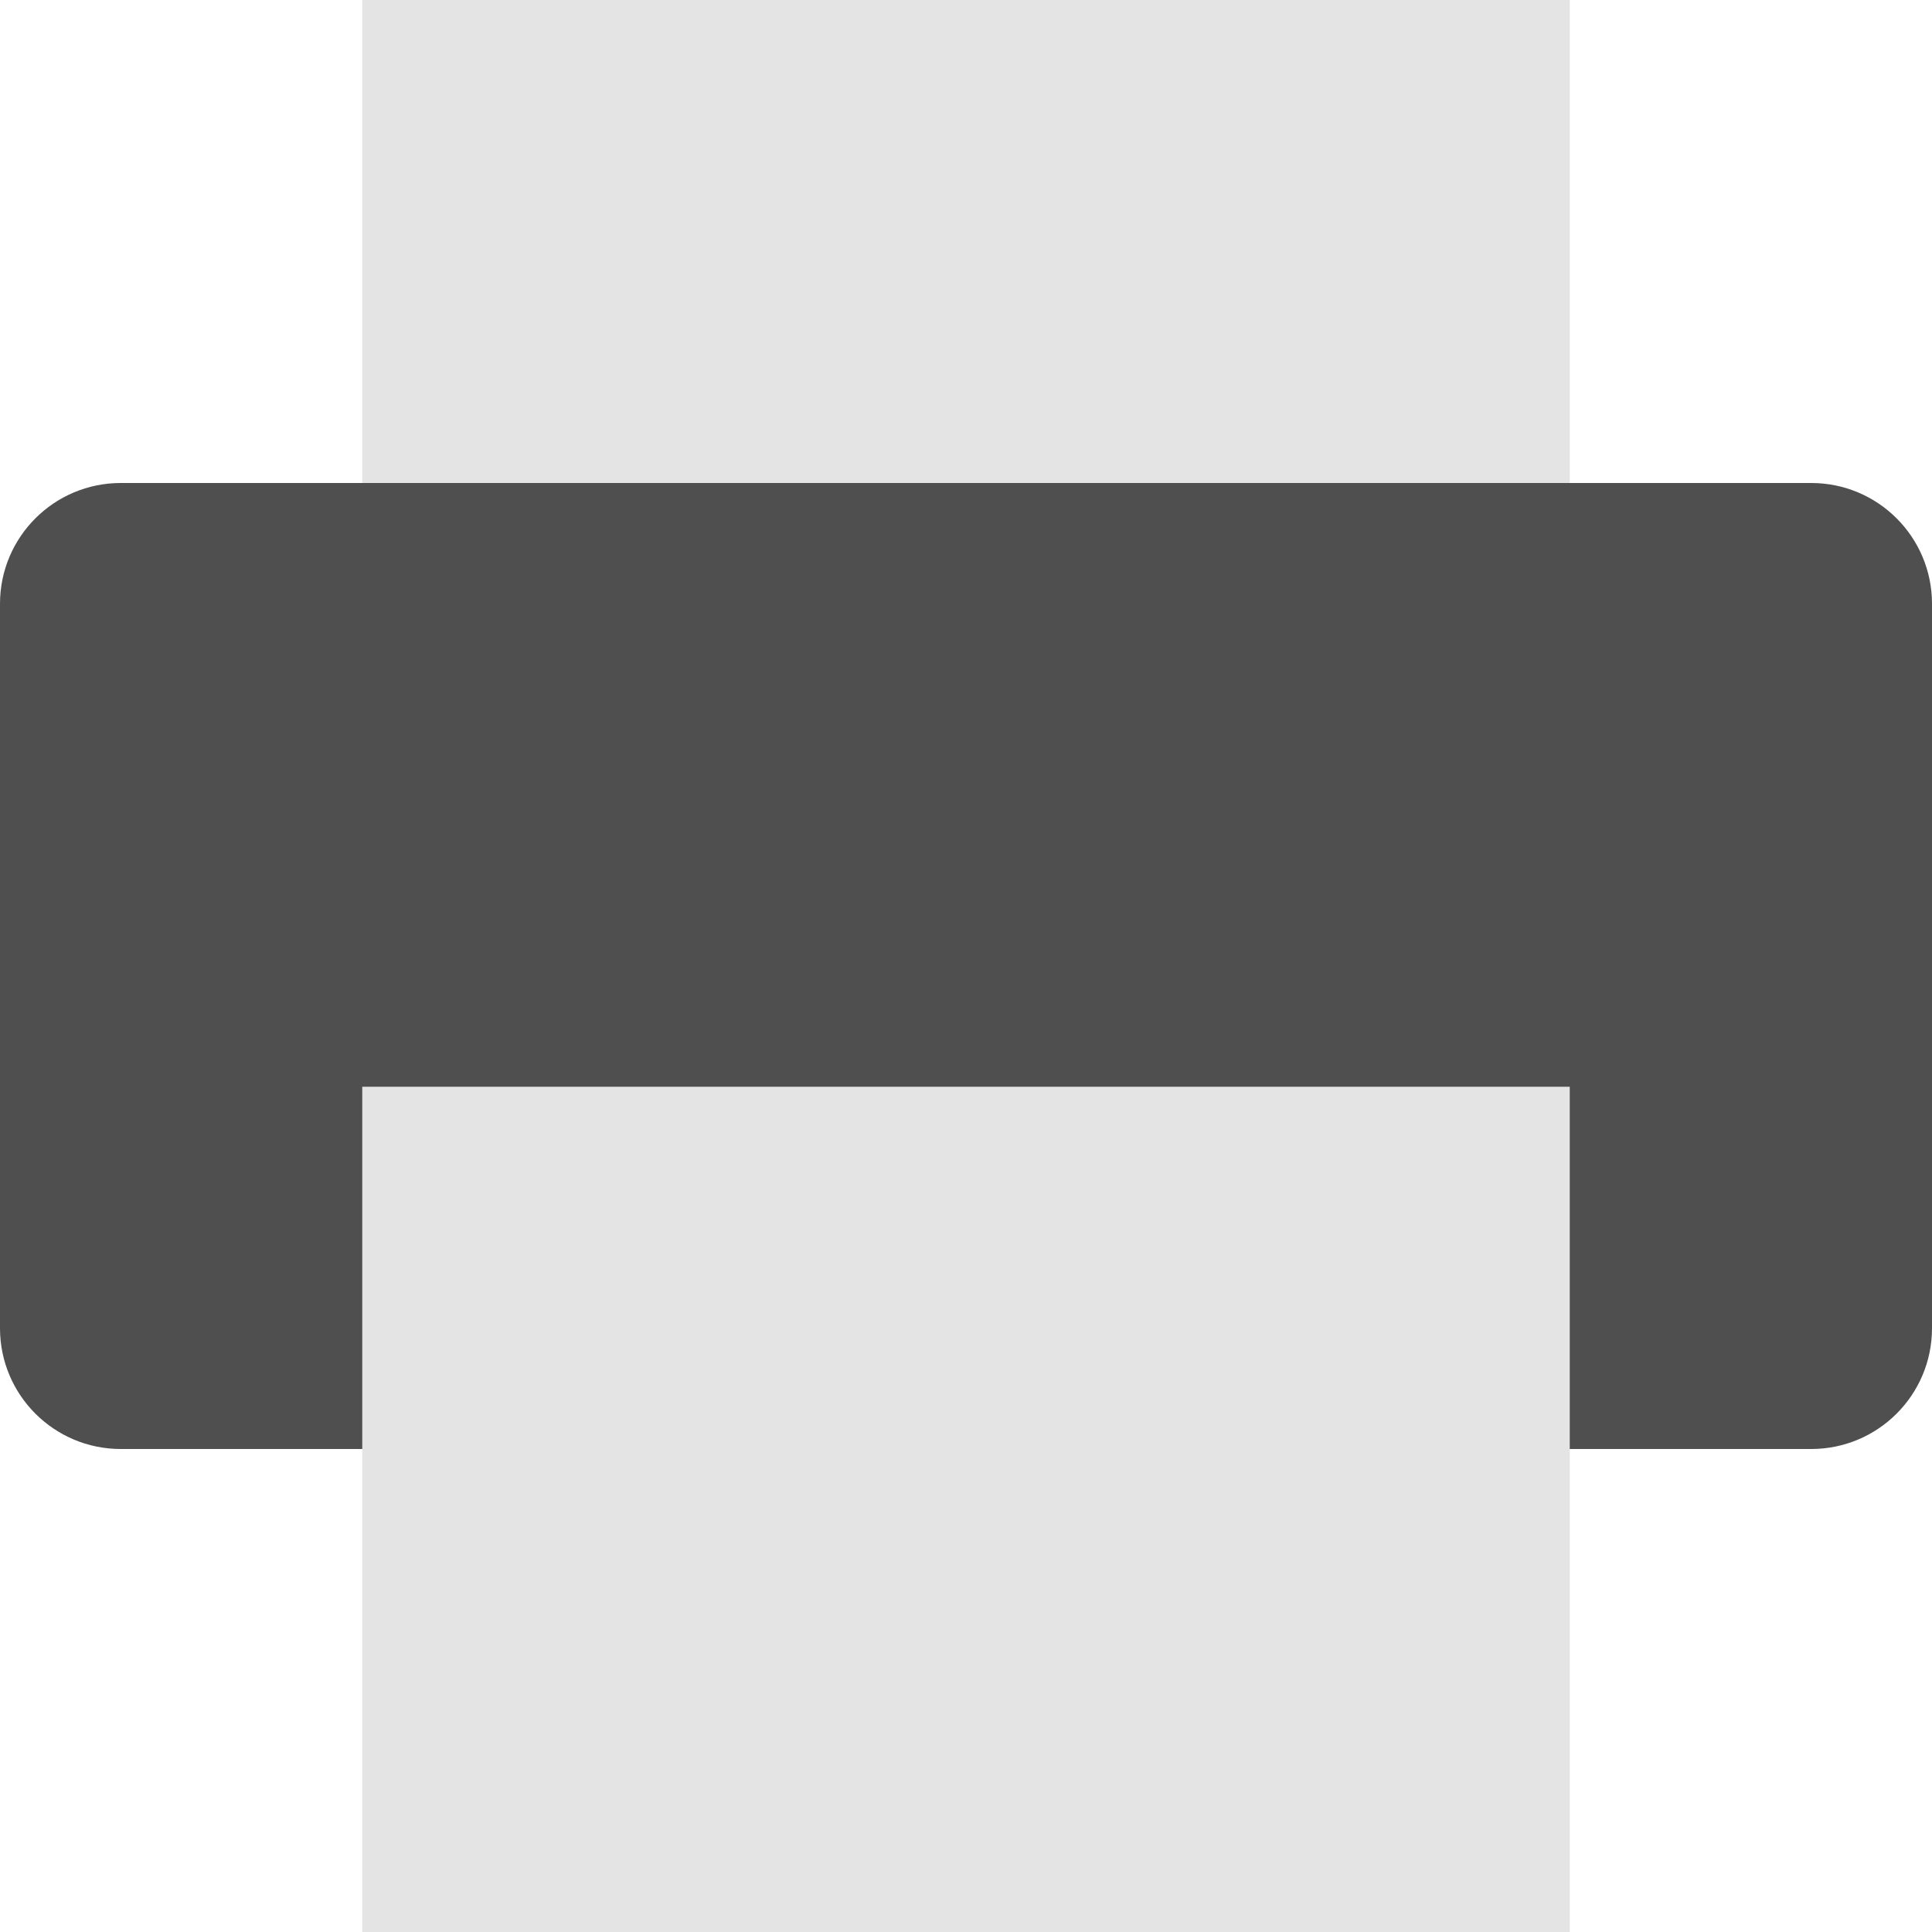
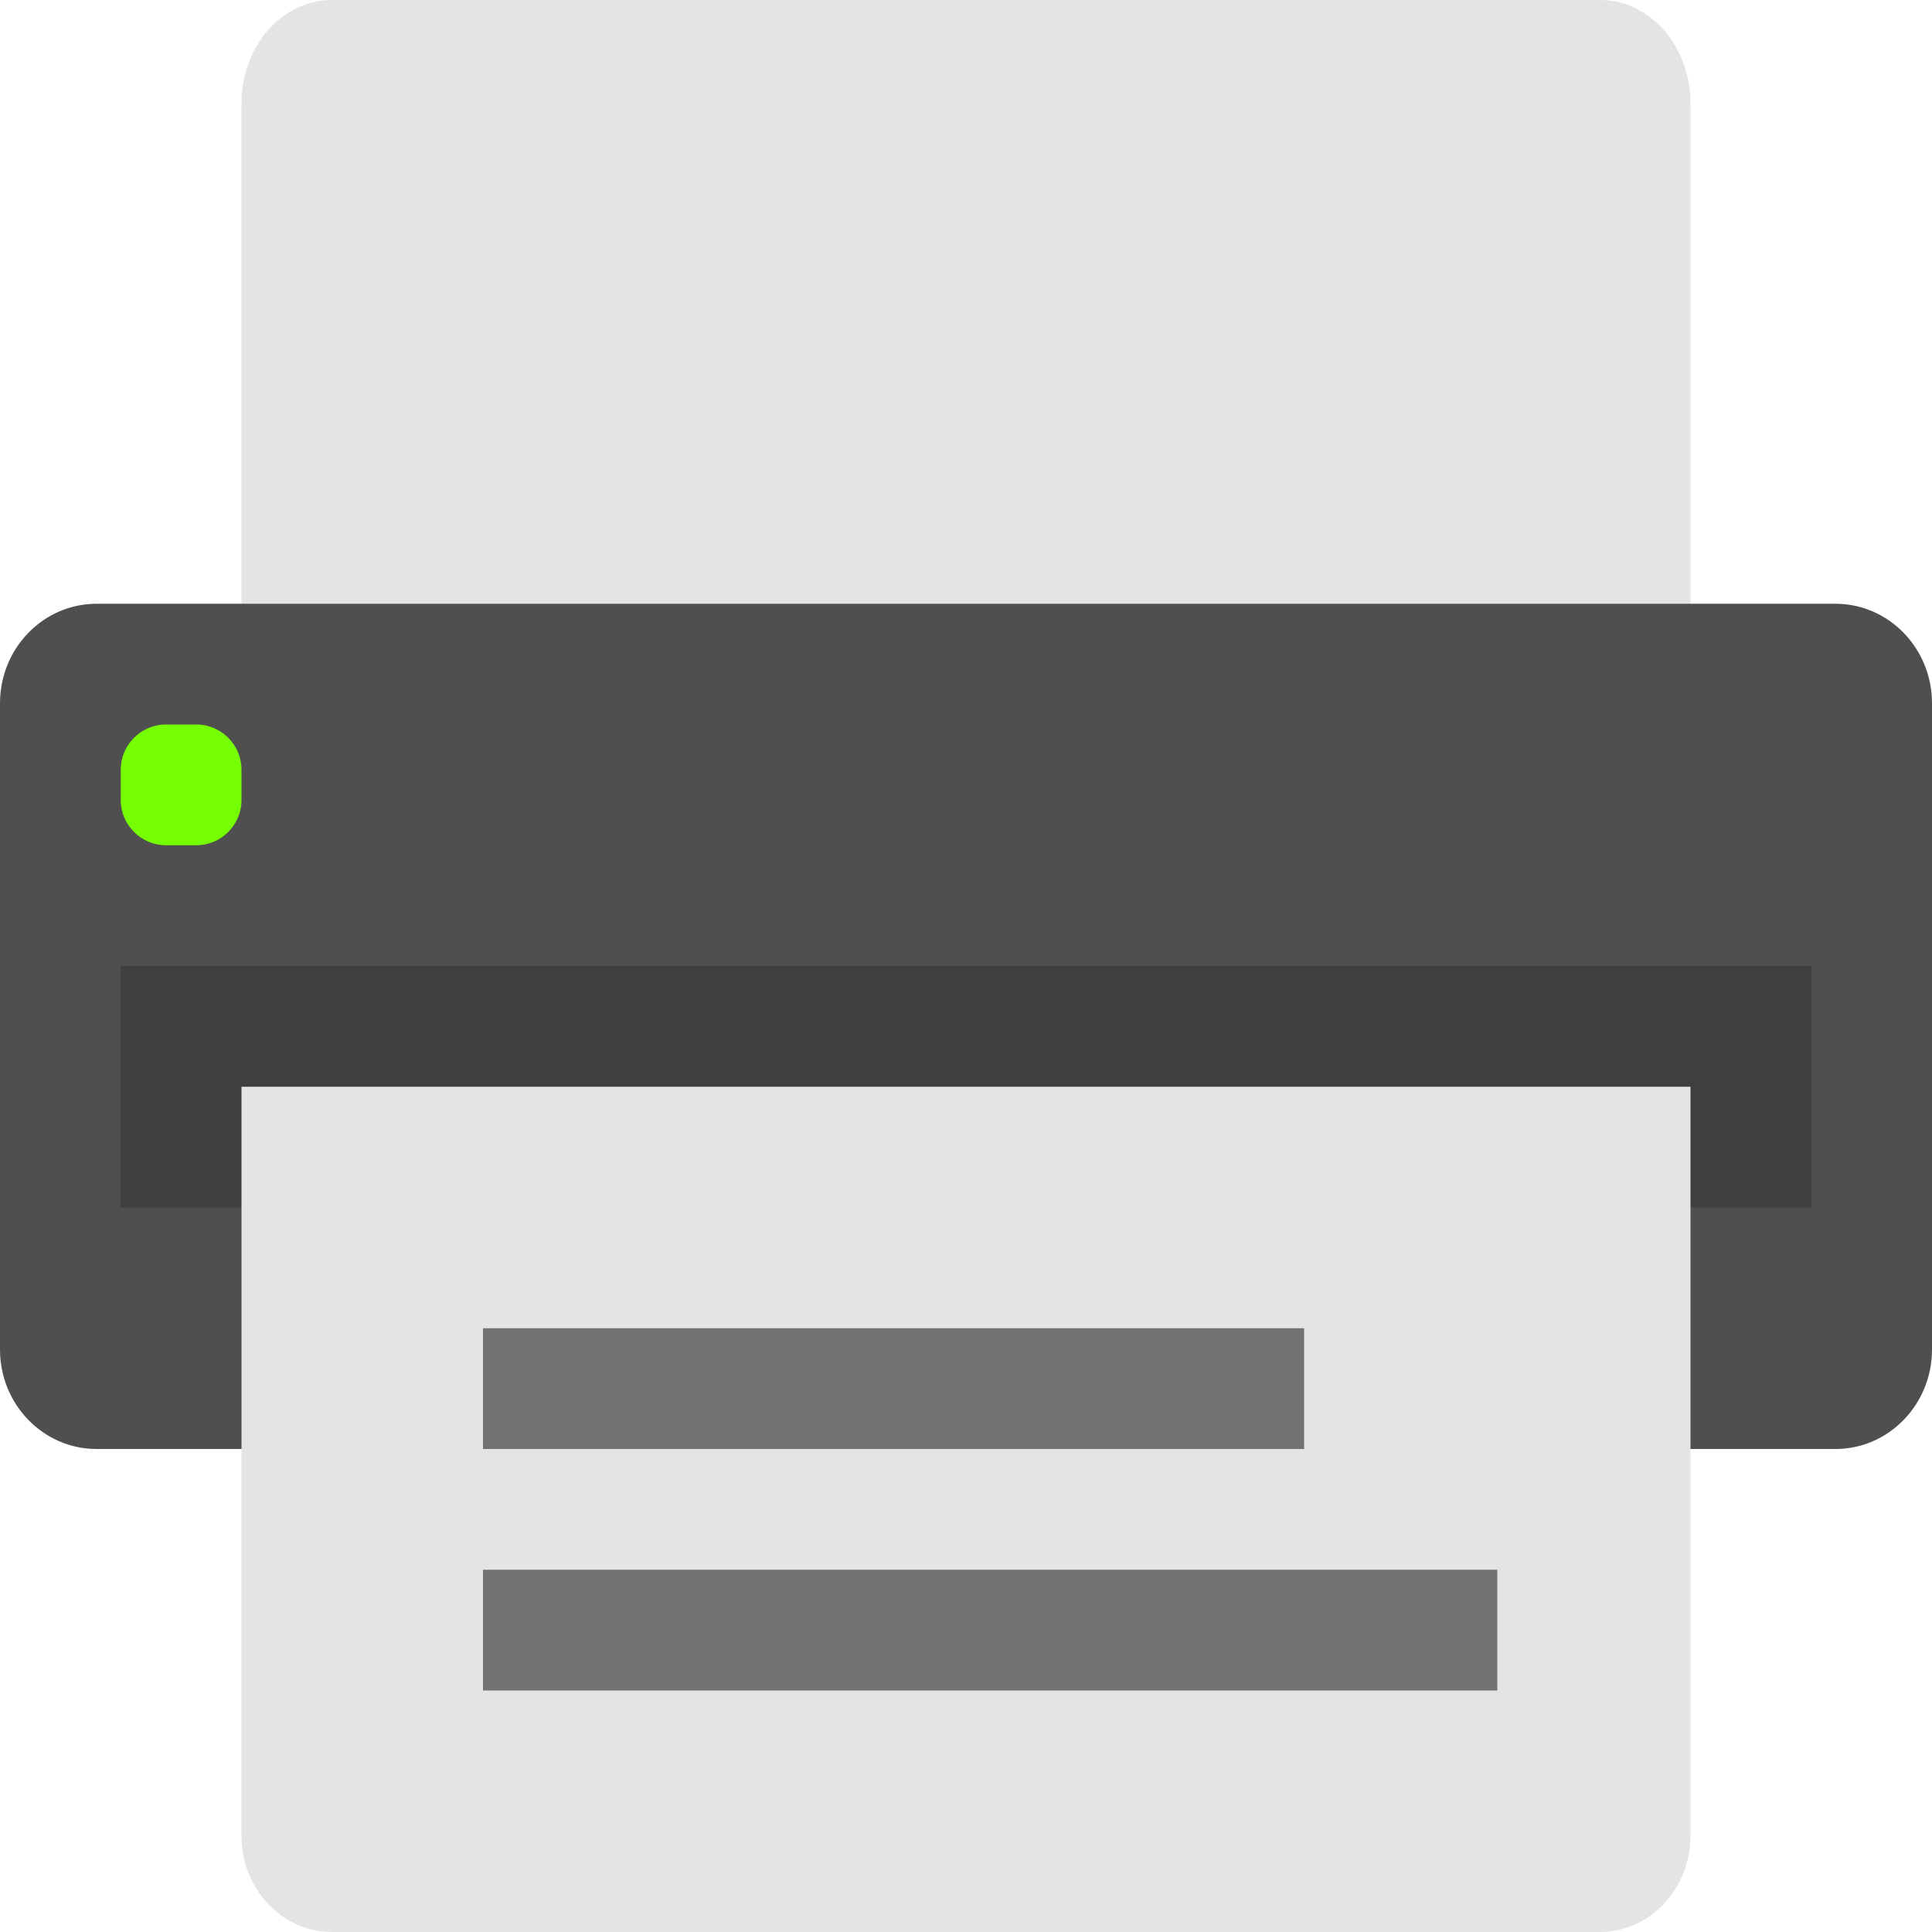
<svg xmlns="http://www.w3.org/2000/svg" width="16" height="16" version="1">
-   <rect fill="#4f4f4f" width="8" height="16" x="-12" y="-16" rx="1" ry="1" transform="matrix(0,-1,-1,0,0,0)" />
-   <rect fill="#e4e4e4" width="10" height="4" x="3" y="-4" rx="0" ry="0" transform="scale(1,-1)" />
-   <rect fill="#e4e4e4" width="10" height="7" x="3" y="-16" rx="0" ry="0" transform="scale(1,-1)" />
+   <path style="fill:#e4e4e4" d="M 2.75,0 C 2.334,0 2,0.382 2,0.857 L 2,6 14,6 14,0.857 C 14,0.382 13.665,0 13.25,0 L 2.75,0 Z" />
+   <rect style="fill:#4f4f4f" width="7" height="16" x="-12" y="-16" rx=".824" ry=".8" transform="matrix(0,-1,-1,0,0,0)" />
+   <rect width="14" height="2" x="1" y="8" style="opacity:0.2" />
+   <rect width="1" height="1" x="1" y="6" rx=".375" ry=".375" style="fill:#76ff03" />
+   <path style="fill:#e4e4e4" d="m 2,9 0,6.2 C 2,15.643 2.334,16 2.75,16 l 10.5,0 C 13.665,16 14,15.643 14,15.2 L 14,9 Z" />
+   <rect width="8.4" height="1" x="4" y="13" style="opacity:0.5;fill-rule:evenodd" />
+   <rect width="6.8" height="1" x="4" y="11" style="opacity:0.5;fill-rule:evenodd" />
</svg>
